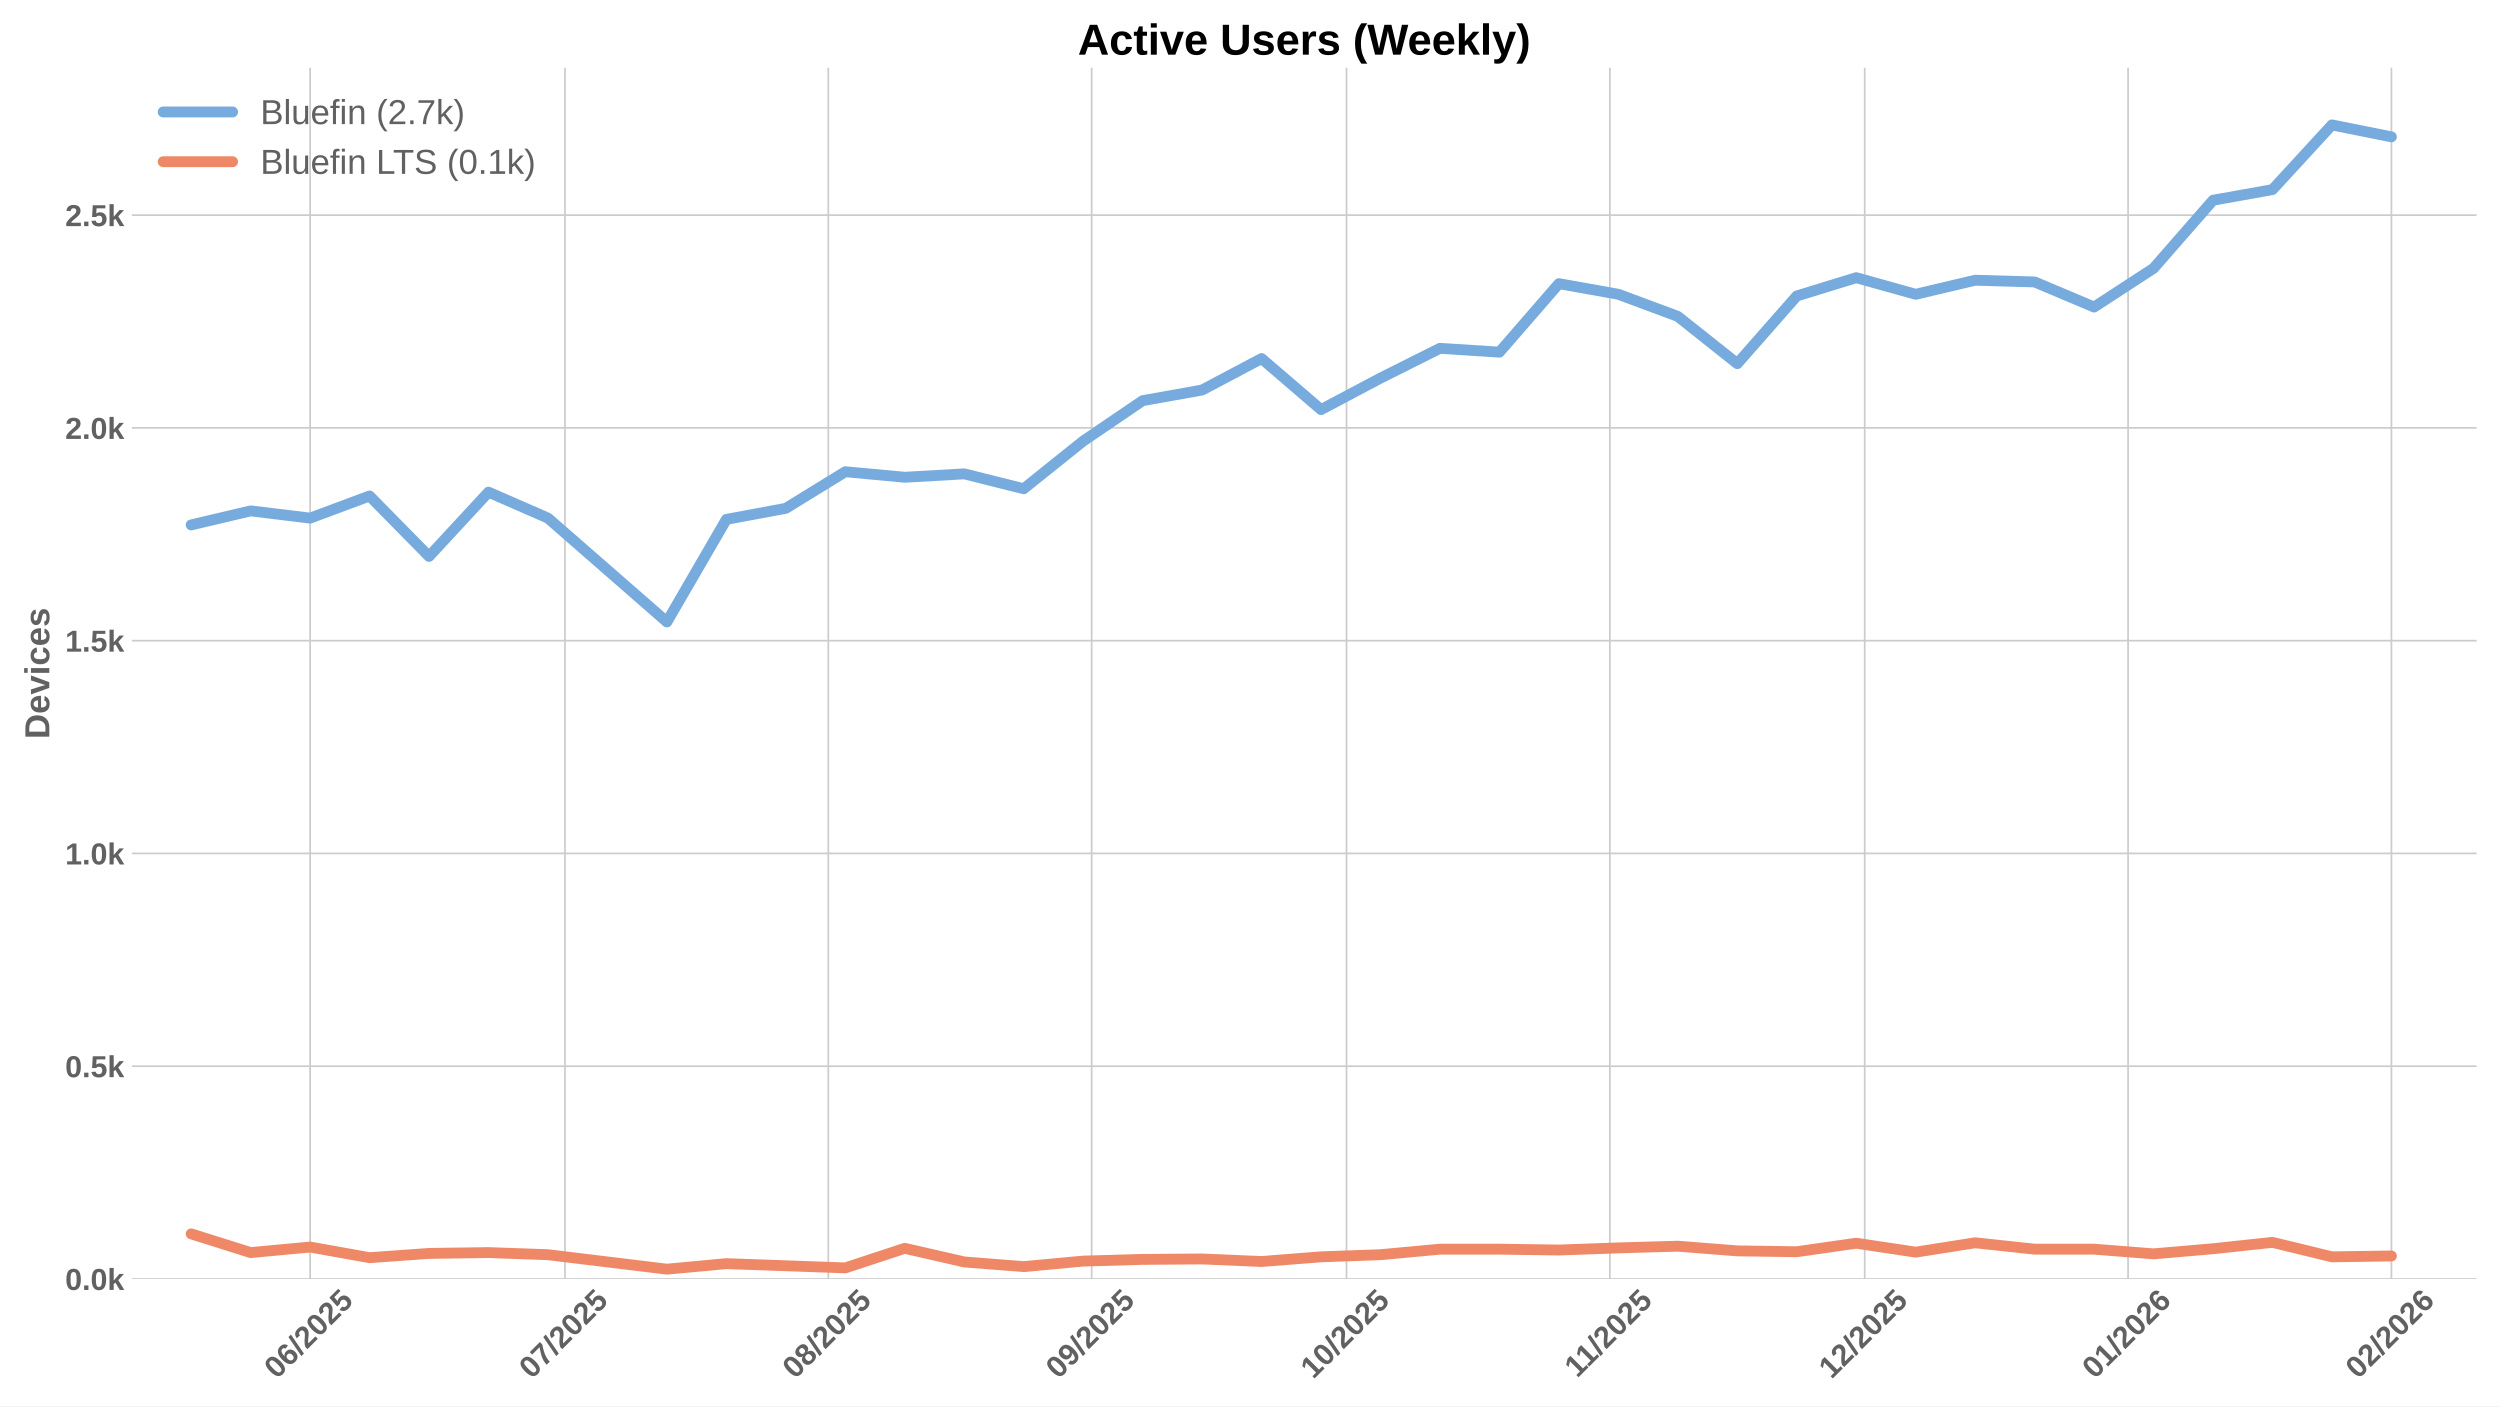
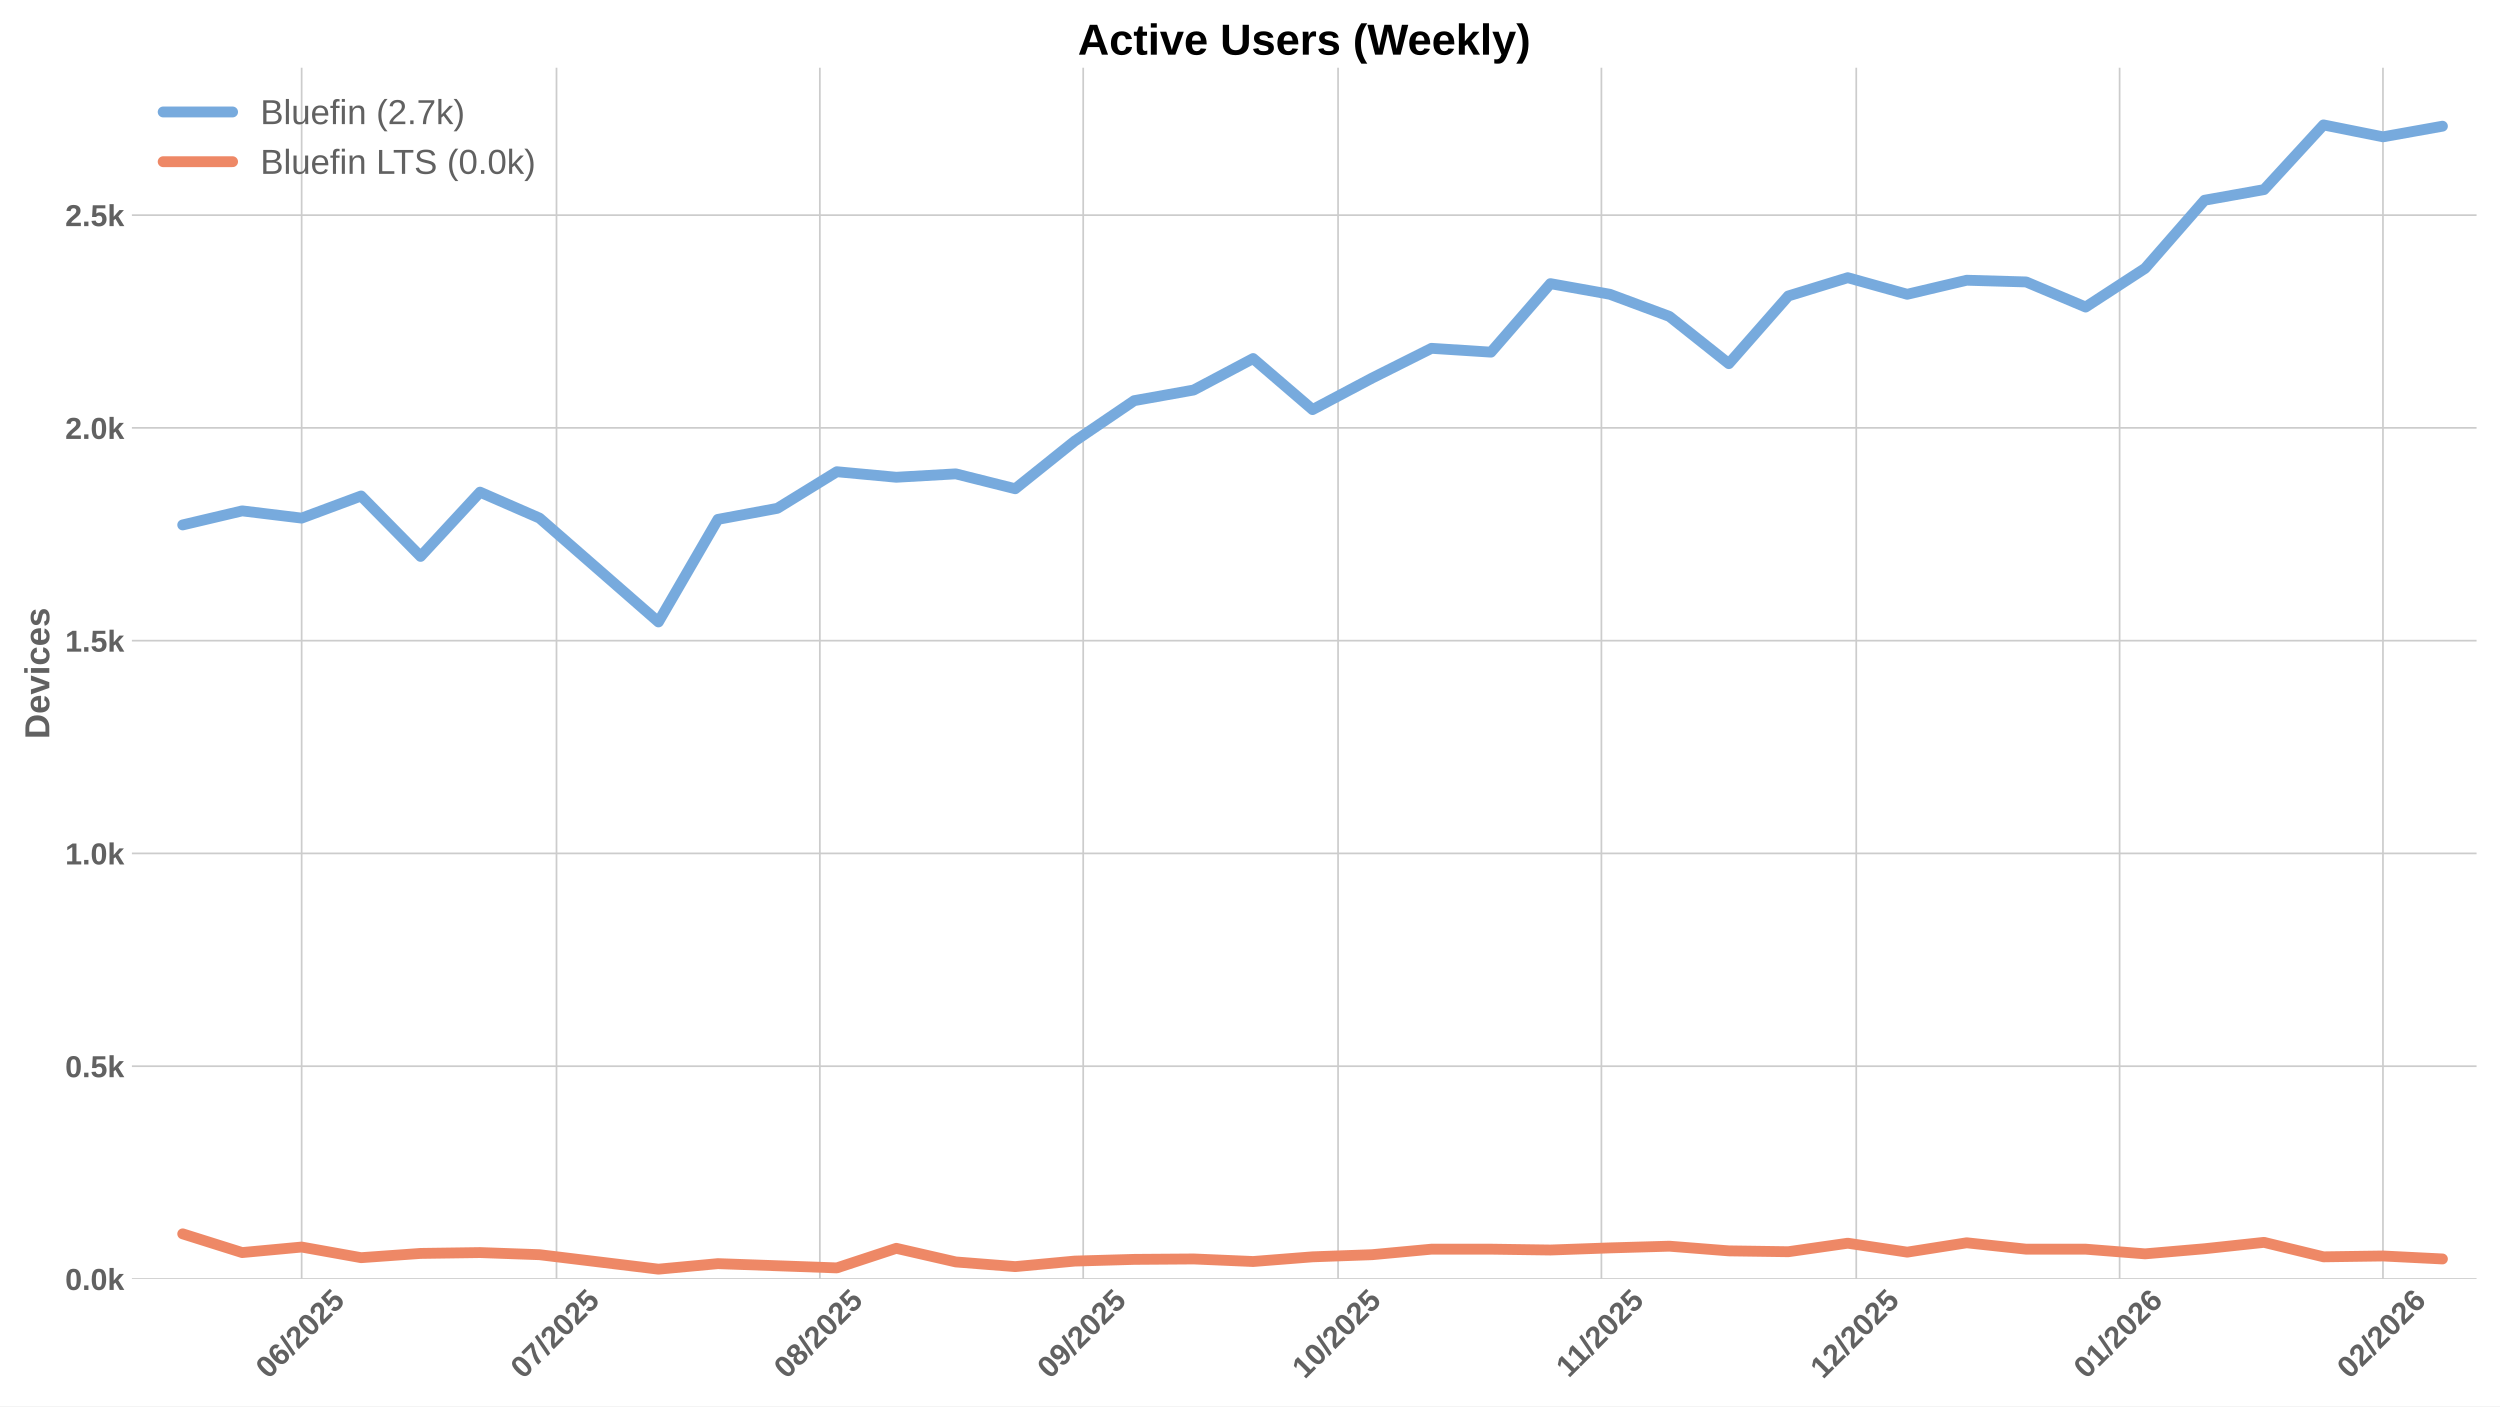
<svg xmlns="http://www.w3.org/2000/svg" xmlns:xlink="http://www.w3.org/1999/xlink" width="1152pt" height="648pt" viewBox="0 0 1152 648" version="1.1">
  <defs>
    <style type="text/css">*{stroke-linejoin: round; stroke-linecap: butt}</style>
  </defs>
  <g id="figure_1">
    <g id="patch_1">
      <path d="M 0 648  L 1152 648  L 1152 0  L 0 0  z " style="fill: #ffffff" />
    </g>
    <g id="axes_1">
      <g id="patch_2">
        <path d="M 60.78 589.343  L 1141.2 589.343  L 1141.2 31.2  L 60.78 31.2  z " style="fill: #ffffff" />
      </g>
      <g id="matplotlib.axis_1">
        <g id="xtick_1">
          <g id="line2d_1">
-             <path d="M 142.897 589.343  L 142.897 31.2  " clip-path="url(#p2c5f3b76d3)" style="fill: none; stroke: #cccccc; stroke-width: 0.8; stroke-linecap: round" />
+             <path d="M 138.998 589.343  L 138.998 31.2  " clip-path="url(#p4f44c294e5)" style="fill: none; stroke: #cccccc; stroke-width: 0.8; stroke-linecap: round" />
          </g>
          <g id="line2d_2" />
          <g id="text_1">
-             <g style="fill: #616161" transform="translate(127.5672 635.7977) rotate(-45) scale(0.14 -0.14)">
+             <g style="fill: #616161" transform="translate(123.6679 635.7977) rotate(-45) scale(0.14 -0.14)">
              <defs>
                <path id="LiberationSans-Bold-30" d="M 3297 2203  Q 3297 1088 2914 512  Q 2531 -63 1766 -63  Q 253 -63 253 2203  Q 253 2994 418 3494  Q 584 3994 915 4231  Q 1247 4469 1791 4469  Q 2572 4469 2934 3903  Q 3297 3338 3297 2203  z M 2416 2203  Q 2416 2813 2356 3150  Q 2297 3488 2165 3634  Q 2034 3781 1784 3781  Q 1519 3781 1383 3632  Q 1247 3484 1189 3148  Q 1131 2813 1131 2203  Q 1131 1600 1192 1261  Q 1253 922 1386 775  Q 1519 628 1772 628  Q 2022 628 2158 783  Q 2294 938 2355 1278  Q 2416 1619 2416 2203  z " transform="scale(0.015625)" />
                <path id="LiberationSans-Bold-36" d="M 3328 1441  Q 3328 738 2934 337  Q 2541 -63 1847 -63  Q 1069 -63 651 482  Q 234 1028 234 2100  Q 234 3278 657 3873  Q 1081 4469 1869 4469  Q 2428 4469 2751 4222  Q 3075 3975 3209 3456  L 2381 3341  Q 2263 3775 1850 3775  Q 1497 3775 1295 3422  Q 1094 3069 1094 2350  Q 1234 2584 1484 2709  Q 1734 2834 2050 2834  Q 2641 2834 2984 2459  Q 3328 2084 3328 1441  z M 2447 1416  Q 2447 1791 2273 1989  Q 2100 2188 1797 2188  Q 1506 2188 1331 2002  Q 1156 1816 1156 1509  Q 1156 1125 1339 873  Q 1522 622 1819 622  Q 2116 622 2281 833  Q 2447 1044 2447 1416  z " transform="scale(0.015625)" />
                <path id="LiberationSans-Bold-2f" d="M 63 -128  L 972 4638  L 1716 4638  L 822 -128  L 63 -128  z " transform="scale(0.015625)" />
                <path id="LiberationSans-Bold-32" d="M 222 0  L 222 609  Q 394 988 711 1347  Q 1028 1706 1509 2097  Q 1972 2472 2158 2715  Q 2344 2959 2344 3194  Q 2344 3769 1766 3769  Q 1484 3769 1336 3617  Q 1188 3466 1144 3163  L 259 3213  Q 334 3825 717 4147  Q 1100 4469 1759 4469  Q 2472 4469 2853 4144  Q 3234 3819 3234 3231  Q 3234 2922 3112 2672  Q 2991 2422 2800 2211  Q 2609 2000 2376 1815  Q 2144 1631 1925 1456  Q 1706 1281 1526 1103  Q 1347 925 1259 722  L 3303 722  L 3303 0  L 222 0  z " transform="scale(0.015625)" />
                <path id="LiberationSans-Bold-35" d="M 3381 1466  Q 3381 766 2945 351  Q 2509 -63 1750 -63  Q 1088 -63 689 235  Q 291 534 197 1100  L 1075 1172  Q 1144 891 1319 762  Q 1494 634 1759 634  Q 2088 634 2283 843  Q 2478 1053 2478 1447  Q 2478 1794 2293 2001  Q 2109 2209 1778 2209  Q 1413 2209 1181 1925  L 325 1925  L 478 4403  L 3125 4403  L 3125 3750  L 1275 3750  L 1203 2638  Q 1522 2919 2000 2919  Q 2628 2919 3004 2528  Q 3381 2138 3381 1466  z " transform="scale(0.015625)" />
              </defs>
              <use xlink:href="#LiberationSans-Bold-30" />
              <use xlink:href="#LiberationSans-Bold-36" transform="translate(55.61523 0)" />
              <use xlink:href="#LiberationSans-Bold-2f" transform="translate(111.2305 0)" />
              <use xlink:href="#LiberationSans-Bold-32" transform="translate(139.0137 0)" />
              <use xlink:href="#LiberationSans-Bold-30" transform="translate(194.6289 0)" />
              <use xlink:href="#LiberationSans-Bold-32" transform="translate(250.2441 0)" />
              <use xlink:href="#LiberationSans-Bold-35" transform="translate(305.8594 0)" />
            </g>
          </g>
        </g>
        <g id="xtick_2">
          <g id="line2d_3">
-             <path d="M 260.334 589.343  L 260.334 31.2  " clip-path="url(#p2c5f3b76d3)" style="fill: none; stroke: #cccccc; stroke-width: 0.8; stroke-linecap: round" />
+             <path d="M 256.435 589.343  L 256.435 31.2  " clip-path="url(#p4f44c294e5)" style="fill: none; stroke: #cccccc; stroke-width: 0.8; stroke-linecap: round" />
          </g>
          <g id="line2d_4" />
          <g id="text_2">
-             <g style="fill: #616161" transform="translate(245.0041 635.7977) rotate(-45) scale(0.14 -0.14)">
+             <g style="fill: #616161" transform="translate(241.1048 635.7977) rotate(-45) scale(0.14 -0.14)">
              <defs>
                <path id="LiberationSans-Bold-37" d="M 3278 3706  Q 2981 3238 2717 2797  Q 2453 2356 2256 1911  Q 2059 1466 1945 995  Q 1831 525 1831 0  L 916 0  Q 916 550 1059 1064  Q 1203 1578 1475 2111  Q 1747 2644 2463 3681  L 275 3681  L 275 4403  L 3278 4403  L 3278 3706  z " transform="scale(0.015625)" />
              </defs>
              <use xlink:href="#LiberationSans-Bold-30" />
              <use xlink:href="#LiberationSans-Bold-37" transform="translate(55.61523 0)" />
              <use xlink:href="#LiberationSans-Bold-2f" transform="translate(111.2305 0)" />
              <use xlink:href="#LiberationSans-Bold-32" transform="translate(139.0137 0)" />
              <use xlink:href="#LiberationSans-Bold-30" transform="translate(194.6289 0)" />
              <use xlink:href="#LiberationSans-Bold-32" transform="translate(250.2441 0)" />
              <use xlink:href="#LiberationSans-Bold-35" transform="translate(305.8594 0)" />
            </g>
          </g>
        </g>
        <g id="xtick_3">
          <g id="line2d_5">
-             <path d="M 381.686 589.343  L 381.686 31.2  " clip-path="url(#p2c5f3b76d3)" style="fill: none; stroke: #cccccc; stroke-width: 0.8; stroke-linecap: round" />
+             <path d="M 377.787 589.343  L 377.787 31.2  " clip-path="url(#p4f44c294e5)" style="fill: none; stroke: #cccccc; stroke-width: 0.8; stroke-linecap: round" />
          </g>
          <g id="line2d_6" />
          <g id="text_3">
-             <g style="fill: #616161" transform="translate(366.3556 635.7977) rotate(-45) scale(0.14 -0.14)">
+             <g style="fill: #616161" transform="translate(362.4564 635.7977) rotate(-45) scale(0.14 -0.14)">
              <defs>
                <path id="LiberationSans-Bold-38" d="M 3363 1241  Q 3363 622 2953 279  Q 2544 -63 1784 -63  Q 1031 -63 617 278  Q 203 619 203 1234  Q 203 1656 447 1945  Q 691 2234 1100 2303  L 1100 2316  Q 744 2394 525 2669  Q 306 2944 306 3303  Q 306 3844 689 4156  Q 1072 4469 1772 4469  Q 2488 4469 2870 4164  Q 3253 3859 3253 3297  Q 3253 2938 3036 2666  Q 2819 2394 2453 2322  L 2453 2309  Q 2878 2241 3120 1961  Q 3363 1681 3363 1241  z M 2350 3250  Q 2350 3563 2206 3708  Q 2063 3853 1772 3853  Q 1203 3853 1203 3250  Q 1203 2619 1778 2619  Q 2066 2619 2208 2766  Q 2350 2913 2350 3250  z M 2453 1313  Q 2453 2003 1766 2003  Q 1447 2003 1276 1822  Q 1106 1641 1106 1300  Q 1106 913 1275 734  Q 1444 556 1791 556  Q 2131 556 2292 734  Q 2453 913 2453 1313  z " transform="scale(0.015625)" />
              </defs>
              <use xlink:href="#LiberationSans-Bold-30" />
              <use xlink:href="#LiberationSans-Bold-38" transform="translate(55.61523 0)" />
              <use xlink:href="#LiberationSans-Bold-2f" transform="translate(111.2305 0)" />
              <use xlink:href="#LiberationSans-Bold-32" transform="translate(139.0137 0)" />
              <use xlink:href="#LiberationSans-Bold-30" transform="translate(194.6289 0)" />
              <use xlink:href="#LiberationSans-Bold-32" transform="translate(250.2441 0)" />
              <use xlink:href="#LiberationSans-Bold-35" transform="translate(305.8594 0)" />
            </g>
          </g>
        </g>
        <g id="xtick_4">
          <g id="line2d_7">
-             <path d="M 503.037 589.343  L 503.037 31.2  " clip-path="url(#p2c5f3b76d3)" style="fill: none; stroke: #cccccc; stroke-width: 0.8; stroke-linecap: round" />
+             <path d="M 499.138 589.343  L 499.138 31.2  " clip-path="url(#p4f44c294e5)" style="fill: none; stroke: #cccccc; stroke-width: 0.8; stroke-linecap: round" />
          </g>
          <g id="line2d_8" />
          <g id="text_4">
-             <g style="fill: #616161" transform="translate(487.7072 635.7977) rotate(-45) scale(0.14 -0.14)">
+             <g style="fill: #616161" transform="translate(483.8079 635.7977) rotate(-45) scale(0.14 -0.14)">
              <defs>
                <path id="LiberationSans-Bold-39" d="M 3322 2272  Q 3322 1100 2894 518  Q 2466 -63 1678 -63  Q 1097 -63 767 185  Q 438 434 300 972  L 1125 1088  Q 1247 628 1688 628  Q 2056 628 2254 981  Q 2453 1334 2459 2028  Q 2341 1794 2070 1661  Q 1800 1528 1488 1528  Q 906 1528 564 1923  Q 222 2319 222 2994  Q 222 3688 623 4078  Q 1025 4469 1759 4469  Q 2550 4469 2936 3920  Q 3322 3372 3322 2272  z M 2394 2888  Q 2394 3297 2214 3539  Q 2034 3781 1738 3781  Q 1447 3781 1280 3570  Q 1113 3359 1113 2988  Q 1113 2622 1278 2401  Q 1444 2181 1741 2181  Q 2022 2181 2208 2373  Q 2394 2566 2394 2888  z " transform="scale(0.015625)" />
              </defs>
              <use xlink:href="#LiberationSans-Bold-30" />
              <use xlink:href="#LiberationSans-Bold-39" transform="translate(55.61523 0)" />
              <use xlink:href="#LiberationSans-Bold-2f" transform="translate(111.2305 0)" />
              <use xlink:href="#LiberationSans-Bold-32" transform="translate(139.0137 0)" />
              <use xlink:href="#LiberationSans-Bold-30" transform="translate(194.6289 0)" />
              <use xlink:href="#LiberationSans-Bold-32" transform="translate(250.2441 0)" />
              <use xlink:href="#LiberationSans-Bold-35" transform="translate(305.8594 0)" />
            </g>
          </g>
        </g>
        <g id="xtick_5">
          <g id="line2d_9">
-             <path d="M 620.474 589.343  L 620.474 31.2  " clip-path="url(#p2c5f3b76d3)" style="fill: none; stroke: #cccccc; stroke-width: 0.8; stroke-linecap: round" />
+             <path d="M 616.575 589.343  L 616.575 31.2  " clip-path="url(#p4f44c294e5)" style="fill: none; stroke: #cccccc; stroke-width: 0.8; stroke-linecap: round" />
          </g>
          <g id="line2d_10" />
          <g id="text_5">
-             <g style="fill: #616161" transform="translate(605.1441 635.7977) rotate(-45) scale(0.14 -0.14)">
+             <g style="fill: #616161" transform="translate(601.2448 635.7977) rotate(-45) scale(0.14 -0.14)">
              <defs>
                <path id="LiberationSans-Bold-31" d="M 403 0  L 403 653  L 1494 653  L 1494 3656  L 438 2997  L 438 3688  L 1541 4403  L 2372 4403  L 2372 653  L 3381 653  L 3381 0  L 403 0  z " transform="scale(0.015625)" />
              </defs>
              <use xlink:href="#LiberationSans-Bold-31" />
              <use xlink:href="#LiberationSans-Bold-30" transform="translate(55.61523 0)" />
              <use xlink:href="#LiberationSans-Bold-2f" transform="translate(111.2305 0)" />
              <use xlink:href="#LiberationSans-Bold-32" transform="translate(139.0137 0)" />
              <use xlink:href="#LiberationSans-Bold-30" transform="translate(194.6289 0)" />
              <use xlink:href="#LiberationSans-Bold-32" transform="translate(250.2441 0)" />
              <use xlink:href="#LiberationSans-Bold-35" transform="translate(305.8594 0)" />
            </g>
          </g>
        </g>
        <g id="xtick_6">
          <g id="line2d_11">
-             <path d="M 741.826 589.343  L 741.826 31.2  " clip-path="url(#p2c5f3b76d3)" style="fill: none; stroke: #cccccc; stroke-width: 0.8; stroke-linecap: round" />
+             <path d="M 737.927 589.343  L 737.927 31.2  " clip-path="url(#p4f44c294e5)" style="fill: none; stroke: #cccccc; stroke-width: 0.8; stroke-linecap: round" />
          </g>
          <g id="line2d_12" />
          <g id="text_6">
-             <g style="fill: #616161" transform="translate(726.7679 635.2532) rotate(-45) scale(0.14 -0.14)">
+             <g style="fill: #616161" transform="translate(722.8686 635.2532) rotate(-45) scale(0.14 -0.14)">
              <use xlink:href="#LiberationSans-Bold-31" />
              <use xlink:href="#LiberationSans-Bold-31" transform="translate(50.11523 0)" />
              <use xlink:href="#LiberationSans-Bold-2f" transform="translate(105.7305 0)" />
              <use xlink:href="#LiberationSans-Bold-32" transform="translate(133.5137 0)" />
              <use xlink:href="#LiberationSans-Bold-30" transform="translate(189.1289 0)" />
              <use xlink:href="#LiberationSans-Bold-32" transform="translate(244.7441 0)" />
              <use xlink:href="#LiberationSans-Bold-35" transform="translate(300.3594 0)" />
            </g>
          </g>
        </g>
        <g id="xtick_7">
          <g id="line2d_13">
-             <path d="M 859.263 589.343  L 859.263 31.2  " clip-path="url(#p2c5f3b76d3)" style="fill: none; stroke: #cccccc; stroke-width: 0.8; stroke-linecap: round" />
+             <path d="M 855.364 589.343  L 855.364 31.2  " clip-path="url(#p4f44c294e5)" style="fill: none; stroke: #cccccc; stroke-width: 0.8; stroke-linecap: round" />
          </g>
          <g id="line2d_14" />
          <g id="text_7">
-             <g style="fill: #616161" transform="translate(843.9326 635.7977) rotate(-45) scale(0.14 -0.14)">
+             <g style="fill: #616161" transform="translate(840.0333 635.7977) rotate(-45) scale(0.14 -0.14)">
              <use xlink:href="#LiberationSans-Bold-31" />
              <use xlink:href="#LiberationSans-Bold-32" transform="translate(55.61523 0)" />
              <use xlink:href="#LiberationSans-Bold-2f" transform="translate(111.2305 0)" />
              <use xlink:href="#LiberationSans-Bold-32" transform="translate(139.0137 0)" />
              <use xlink:href="#LiberationSans-Bold-30" transform="translate(194.6289 0)" />
              <use xlink:href="#LiberationSans-Bold-32" transform="translate(250.2441 0)" />
              <use xlink:href="#LiberationSans-Bold-35" transform="translate(305.8594 0)" />
            </g>
          </g>
        </g>
        <g id="xtick_8">
          <g id="line2d_15">
-             <path d="M 980.614 589.343  L 980.614 31.2  " clip-path="url(#p2c5f3b76d3)" style="fill: none; stroke: #cccccc; stroke-width: 0.8; stroke-linecap: round" />
+             <path d="M 976.715 589.343  L 976.715 31.2  " clip-path="url(#p4f44c294e5)" style="fill: none; stroke: #cccccc; stroke-width: 0.8; stroke-linecap: round" />
          </g>
          <g id="line2d_16" />
          <g id="text_8">
-             <g style="fill: #616161" transform="translate(965.2841 635.7977) rotate(-45) scale(0.14 -0.14)">
+             <g style="fill: #616161" transform="translate(961.3848 635.7977) rotate(-45) scale(0.14 -0.14)">
              <use xlink:href="#LiberationSans-Bold-30" />
              <use xlink:href="#LiberationSans-Bold-31" transform="translate(55.61523 0)" />
              <use xlink:href="#LiberationSans-Bold-2f" transform="translate(111.2305 0)" />
              <use xlink:href="#LiberationSans-Bold-32" transform="translate(139.0137 0)" />
              <use xlink:href="#LiberationSans-Bold-30" transform="translate(194.6289 0)" />
              <use xlink:href="#LiberationSans-Bold-32" transform="translate(250.2441 0)" />
              <use xlink:href="#LiberationSans-Bold-36" transform="translate(305.8594 0)" />
            </g>
          </g>
        </g>
        <g id="xtick_9">
          <g id="line2d_17">
-             <path d="M 1101.966 589.343  L 1101.966 31.2  " clip-path="url(#p2c5f3b76d3)" style="fill: none; stroke: #cccccc; stroke-width: 0.8; stroke-linecap: round" />
+             <path d="M 1098.067 589.343  L 1098.067 31.2  " clip-path="url(#p4f44c294e5)" style="fill: none; stroke: #cccccc; stroke-width: 0.8; stroke-linecap: round" />
          </g>
          <g id="line2d_18" />
          <g id="text_9">
-             <g style="fill: #616161" transform="translate(1086.636 635.7977) rotate(-45) scale(0.14 -0.14)">
+             <g style="fill: #616161" transform="translate(1082.736 635.7977) rotate(-45) scale(0.14 -0.14)">
              <use xlink:href="#LiberationSans-Bold-30" />
              <use xlink:href="#LiberationSans-Bold-32" transform="translate(55.61523 0)" />
              <use xlink:href="#LiberationSans-Bold-2f" transform="translate(111.2305 0)" />
              <use xlink:href="#LiberationSans-Bold-32" transform="translate(139.0137 0)" />
              <use xlink:href="#LiberationSans-Bold-30" transform="translate(194.6289 0)" />
              <use xlink:href="#LiberationSans-Bold-32" transform="translate(250.2441 0)" />
              <use xlink:href="#LiberationSans-Bold-36" transform="translate(305.8594 0)" />
            </g>
          </g>
        </g>
      </g>
      <g id="matplotlib.axis_2">
        <g id="ytick_1">
          <g id="line2d_19">
-             <path d="M 60.78 589.343  L 1141.2 589.343  " clip-path="url(#p2c5f3b76d3)" style="fill: none; stroke: #cccccc; stroke-width: 0.8; stroke-linecap: round" />
+             <path d="M 60.78 589.343  L 1141.2 589.343  " clip-path="url(#p4f44c294e5)" style="fill: none; stroke: #cccccc; stroke-width: 0.8; stroke-linecap: round" />
          </g>
          <g id="line2d_20" />
          <g id="text_10">
            <g style="fill: #616161" transform="translate(30.03469 594.416) scale(0.14 -0.14)">
              <defs>
                <path id="LiberationSans-Bold-2e" d="M 434 0  L 434 953  L 1338 953  L 1338 0  L 434 0  z " transform="scale(0.015625)" />
                <path id="LiberationSans-Bold-6b" d="M 2606 0  L 1703 1531  L 1325 1269  L 1325 0  L 447 0  L 447 4638  L 1325 4638  L 1325 1981  L 2531 3381  L 3475 3381  L 2288 2063  L 3566 0  L 2606 0  z " transform="scale(0.015625)" />
              </defs>
              <use xlink:href="#LiberationSans-Bold-30" />
              <use xlink:href="#LiberationSans-Bold-2e" transform="translate(55.61523 0)" />
              <use xlink:href="#LiberationSans-Bold-30" transform="translate(83.39844 0)" />
              <use xlink:href="#LiberationSans-Bold-6b" transform="translate(139.0137 0)" />
            </g>
          </g>
        </g>
        <g id="ytick_2">
          <g id="line2d_21">
-             <path d="M 60.78 491.301  L 1141.2 491.301  " clip-path="url(#p2c5f3b76d3)" style="fill: none; stroke: #cccccc; stroke-width: 0.8; stroke-linecap: round" />
+             <path d="M 60.78 491.301  L 1141.2 491.301  " clip-path="url(#p4f44c294e5)" style="fill: none; stroke: #cccccc; stroke-width: 0.8; stroke-linecap: round" />
          </g>
          <g id="line2d_22" />
          <g id="text_11">
            <g style="fill: #616161" transform="translate(30.03469 496.374) scale(0.14 -0.14)">
              <use xlink:href="#LiberationSans-Bold-30" />
              <use xlink:href="#LiberationSans-Bold-2e" transform="translate(55.61523 0)" />
              <use xlink:href="#LiberationSans-Bold-35" transform="translate(83.39844 0)" />
              <use xlink:href="#LiberationSans-Bold-6b" transform="translate(139.0137 0)" />
            </g>
          </g>
        </g>
        <g id="ytick_3">
          <g id="line2d_23">
-             <path d="M 60.78 393.259  L 1141.2 393.259  " clip-path="url(#p2c5f3b76d3)" style="fill: none; stroke: #cccccc; stroke-width: 0.8; stroke-linecap: round" />
+             <path d="M 60.78 393.259  L 1141.2 393.259  " clip-path="url(#p4f44c294e5)" style="fill: none; stroke: #cccccc; stroke-width: 0.8; stroke-linecap: round" />
          </g>
          <g id="line2d_24" />
          <g id="text_12">
            <g style="fill: #616161" transform="translate(30.03469 398.332) scale(0.14 -0.14)">
              <use xlink:href="#LiberationSans-Bold-31" />
              <use xlink:href="#LiberationSans-Bold-2e" transform="translate(55.61523 0)" />
              <use xlink:href="#LiberationSans-Bold-30" transform="translate(83.39844 0)" />
              <use xlink:href="#LiberationSans-Bold-6b" transform="translate(139.0137 0)" />
            </g>
          </g>
        </g>
        <g id="ytick_4">
          <g id="line2d_25">
-             <path d="M 60.78 295.217  L 1141.2 295.217  " clip-path="url(#p2c5f3b76d3)" style="fill: none; stroke: #cccccc; stroke-width: 0.8; stroke-linecap: round" />
+             <path d="M 60.78 295.217  L 1141.2 295.217  " clip-path="url(#p4f44c294e5)" style="fill: none; stroke: #cccccc; stroke-width: 0.8; stroke-linecap: round" />
          </g>
          <g id="line2d_26" />
          <g id="text_13">
            <g style="fill: #616161" transform="translate(30.03469 300.2901) scale(0.14 -0.14)">
              <use xlink:href="#LiberationSans-Bold-31" />
              <use xlink:href="#LiberationSans-Bold-2e" transform="translate(55.61523 0)" />
              <use xlink:href="#LiberationSans-Bold-35" transform="translate(83.39844 0)" />
              <use xlink:href="#LiberationSans-Bold-6b" transform="translate(139.0137 0)" />
            </g>
          </g>
        </g>
        <g id="ytick_5">
          <g id="line2d_27">
-             <path d="M 60.78 197.175  L 1141.2 197.175  " clip-path="url(#p2c5f3b76d3)" style="fill: none; stroke: #cccccc; stroke-width: 0.8; stroke-linecap: round" />
+             <path d="M 60.78 197.175  L 1141.2 197.175  " clip-path="url(#p4f44c294e5)" style="fill: none; stroke: #cccccc; stroke-width: 0.8; stroke-linecap: round" />
          </g>
          <g id="line2d_28" />
          <g id="text_14">
            <g style="fill: #616161" transform="translate(30.03469 202.2481) scale(0.14 -0.14)">
              <use xlink:href="#LiberationSans-Bold-32" />
              <use xlink:href="#LiberationSans-Bold-2e" transform="translate(55.61523 0)" />
              <use xlink:href="#LiberationSans-Bold-30" transform="translate(83.39844 0)" />
              <use xlink:href="#LiberationSans-Bold-6b" transform="translate(139.0137 0)" />
            </g>
          </g>
        </g>
        <g id="ytick_6">
          <g id="line2d_29">
-             <path d="M 60.78 99.133  L 1141.2 99.133  " clip-path="url(#p2c5f3b76d3)" style="fill: none; stroke: #cccccc; stroke-width: 0.8; stroke-linecap: round" />
+             <path d="M 60.78 99.133  L 1141.2 99.133  " clip-path="url(#p4f44c294e5)" style="fill: none; stroke: #cccccc; stroke-width: 0.8; stroke-linecap: round" />
          </g>
          <g id="line2d_30" />
          <g id="text_15">
            <g style="fill: #616161" transform="translate(30.03469 104.2061) scale(0.14 -0.14)">
              <use xlink:href="#LiberationSans-Bold-32" />
              <use xlink:href="#LiberationSans-Bold-2e" transform="translate(55.61523 0)" />
              <use xlink:href="#LiberationSans-Bold-35" transform="translate(83.39844 0)" />
              <use xlink:href="#LiberationSans-Bold-6b" transform="translate(139.0137 0)" />
            </g>
          </g>
        </g>
        <g id="text_16">
          <g style="fill: #616161" transform="translate(22.71469 340.5153) rotate(-90) scale(0.16 -0.16)">
            <defs>
              <path id="LiberationSans-Bold-44" d="M 4353 2234  Q 4353 1553 4086 1045  Q 3819 538 3330 269  Q 2841 0 2209 0  L 428 0  L 428 4403  L 2022 4403  Q 3134 4403 3743 3842  Q 4353 3281 4353 2234  z M 3425 2234  Q 3425 2944 3056 3317  Q 2688 3691 2003 3691  L 1350 3691  L 1350 713  L 2131 713  Q 2725 713 3075 1122  Q 3425 1531 3425 2234  z " transform="scale(0.015625)" />
              <path id="LiberationSans-Bold-65" d="M 1831 -63  Q 1069 -63 659 389  Q 250 841 250 1706  Q 250 2544 665 2994  Q 1081 3444 1844 3444  Q 2572 3444 2956 2961  Q 3341 2478 3341 1547  L 3341 1522  L 1172 1522  Q 1172 1028 1355 776  Q 1538 525 1875 525  Q 2341 525 2463 928  L 3291 856  Q 2931 -63 1831 -63  z M 1831 2891  Q 1522 2891 1355 2675  Q 1188 2459 1178 2072  L 2491 2072  Q 2466 2481 2294 2686  Q 2122 2891 1831 2891  z " transform="scale(0.015625)" />
              <path id="LiberationSans-Bold-76" d="M 2284 0  L 1234 0  L 25 3381  L 953 3381  L 1544 1491  Q 1591 1334 1766 709  Q 1797 838 1894 1159  Q 1991 1481 2613 3381  L 3531 3381  L 2284 0  z " transform="scale(0.015625)" />
              <path id="LiberationSans-Bold-69" d="M 447 3991  L 447 4638  L 1325 4638  L 1325 3991  L 447 3991  z M 447 0  L 447 3381  L 1325 3381  L 1325 0  L 447 0  z " transform="scale(0.015625)" />
              <path id="LiberationSans-Bold-63" d="M 1856 -63  Q 1088 -63 669 395  Q 250 853 250 1672  Q 250 2509 672 2976  Q 1094 3444 1869 3444  Q 2466 3444 2856 3144  Q 3247 2844 3347 2316  L 2463 2272  Q 2425 2531 2275 2686  Q 2125 2841 1850 2841  Q 1172 2841 1172 1706  Q 1172 538 1863 538  Q 2113 538 2281 695  Q 2450 853 2491 1166  L 3372 1125  Q 3325 778 3123 506  Q 2922 234 2594 85  Q 2266 -63 1856 -63  z " transform="scale(0.015625)" />
              <path id="LiberationSans-Bold-73" d="M 3297 988  Q 3297 497 2895 217  Q 2494 -63 1784 -63  Q 1088 -63 717 157  Q 347 378 225 844  L 997 959  Q 1063 719 1223 619  Q 1384 519 1784 519  Q 2153 519 2322 612  Q 2491 706 2491 906  Q 2491 1069 2355 1164  Q 2219 1259 1894 1325  Q 1150 1472 890 1598  Q 631 1725 495 1926  Q 359 2128 359 2422  Q 359 2906 732 3176  Q 1106 3447 1791 3447  Q 2394 3447 2761 3212  Q 3128 2978 3219 2534  L 2441 2453  Q 2403 2659 2256 2761  Q 2109 2863 1791 2863  Q 1478 2863 1322 2783  Q 1166 2703 1166 2516  Q 1166 2369 1286 2283  Q 1406 2197 1691 2141  Q 2088 2059 2395 1973  Q 2703 1888 2889 1769  Q 3075 1650 3186 1464  Q 3297 1278 3297 988  z " transform="scale(0.015625)" />
            </defs>
            <use xlink:href="#LiberationSans-Bold-44" />
            <use xlink:href="#LiberationSans-Bold-65" transform="translate(72.2168 0)" />
            <use xlink:href="#LiberationSans-Bold-76" transform="translate(127.832 0)" />
            <use xlink:href="#LiberationSans-Bold-69" transform="translate(183.4473 0)" />
            <use xlink:href="#LiberationSans-Bold-63" transform="translate(211.2305 0)" />
            <use xlink:href="#LiberationSans-Bold-65" transform="translate(266.8457 0)" />
            <use xlink:href="#LiberationSans-Bold-73" transform="translate(322.4609 0)" />
          </g>
        </g>
      </g>
      <g id="line2d_31">
-         <path d="M 88.094 241.882  L 115.495 235.412  L 142.897 238.745  L 170.299 228.549  L 197.701 256.393  L 225.103 226.784  L 252.505 238.745  L 307.309 286.59  L 334.711 239.333  L 362.113 234.235  L 389.515 217.372  L 416.917 219.921  L 444.319 218.352  L 471.721 225.215  L 499.123 203.254  L 526.525 184.626  L 553.927 179.724  L 581.329 165.214  L 608.731 188.744  L 636.133 174.233  L 663.535 160.508  L 690.937 162.272  L 718.339 130.703  L 745.74 135.605  L 773.142 145.801  L 800.544 167.567  L 827.946 136.389  L 855.348 127.958  L 882.75 135.605  L 910.152 129.134  L 937.554 129.918  L 964.956 141.487  L 992.358 123.644  L 1019.76 92.27  L 1047.162 87.368  L 1074.564 57.563  L 1101.966 63.054  " clip-path="url(#p2c5f3b76d3)" style="fill: none; stroke: #77aadd; stroke-width: 5; stroke-linecap: round" />
+         <path d="M 84.194 241.882  L 111.596 235.412  L 138.998 238.745  L 166.4 228.549  L 193.802 256.393  L 221.204 226.784  L 248.606 238.745  L 303.41 286.59  L 330.812 239.333  L 358.214 234.235  L 385.616 217.372  L 413.018 219.921  L 440.42 218.352  L 467.822 225.215  L 495.224 203.254  L 522.626 184.626  L 550.028 179.724  L 577.429 165.214  L 604.831 188.744  L 632.233 174.233  L 659.635 160.508  L 687.037 162.272  L 714.439 130.703  L 741.841 135.605  L 769.243 145.801  L 796.645 167.567  L 824.047 136.389  L 851.449 127.958  L 878.851 135.605  L 906.253 129.134  L 933.655 129.918  L 961.057 141.487  L 988.459 123.644  L 1015.861 92.27  L 1043.263 87.368  L 1070.665 57.563  L 1098.067 63.054  L 1125.469 58.152  " clip-path="url(#p4f44c294e5)" style="fill: none; stroke: #77aadd; stroke-width: 5; stroke-linecap: round" />
      </g>
      <g id="line2d_32">
-         <path d="M 88.094 568.558  L 115.495 577.186  L 142.897 574.637  L 170.299 579.539  L 197.701 577.578  L 225.103 577.186  L 252.505 578.166  L 307.309 584.833  L 334.711 582.284  L 362.113 583.265  L 389.515 584.245  L 416.917 575.225  L 444.319 581.5  L 471.721 583.657  L 499.123 581.108  L 526.525 580.323  L 553.927 580.127  L 581.329 581.304  L 608.731 579.147  L 636.133 578.166  L 663.535 575.617  L 690.937 575.617  L 718.339 576.009  L 745.74 575.029  L 773.142 574.245  L 800.544 576.402  L 827.946 576.794  L 855.348 572.872  L 882.75 576.99  L 910.152 572.676  L 937.554 575.617  L 964.956 575.617  L 992.358 577.774  L 1019.76 575.421  L 1047.162 572.48  L 1074.564 579.147  L 1101.966 578.755  " clip-path="url(#p2c5f3b76d3)" style="fill: none; stroke: #ee8866; stroke-width: 5; stroke-linecap: round" />
+         <path d="M 84.194 568.558  L 111.596 577.186  L 138.998 574.637  L 166.4 579.539  L 193.802 577.578  L 221.204 577.186  L 248.606 578.166  L 303.41 584.833  L 330.812 582.284  L 358.214 583.265  L 385.616 584.245  L 413.018 575.225  L 440.42 581.5  L 467.822 583.657  L 495.224 581.108  L 522.626 580.323  L 550.028 580.127  L 577.429 581.304  L 604.831 579.147  L 632.233 578.166  L 659.635 575.617  L 687.037 575.617  L 714.439 576.009  L 741.841 575.029  L 769.243 574.245  L 796.645 576.402  L 824.047 576.794  L 851.449 572.872  L 878.851 576.99  L 906.253 572.676  L 933.655 575.617  L 961.057 575.617  L 988.459 577.774  L 1015.861 575.421  L 1043.263 572.48  L 1070.665 579.147  L 1098.067 578.755  L 1125.469 580.127  " clip-path="url(#p4f44c294e5)" style="fill: none; stroke: #ee8866; stroke-width: 5; stroke-linecap: round" />
      </g>
      <g id="patch_3">
        <path d="M 60.78 589.343  L 60.78 31.2  " style="fill: none" />
      </g>
      <g id="patch_4">
        <path d="M 1141.2 589.343  L 1141.2 31.2  " style="fill: none" />
      </g>
      <g id="patch_5">
        <path d="M 60.78 589.343  L 1141.2 589.343  " style="fill: none" />
      </g>
      <g id="patch_6">
        <path d="M 60.78 31.2  L 1141.2 31.2  " style="fill: none" />
      </g>
      <g id="text_17">
        <g transform="translate(496.6791 25.2) scale(0.2 -0.2)">
          <defs>
            <path id="LiberationSans-Bold-41" d="M 3541 0  L 3150 1125  L 1472 1125  L 1081 0  L 159 0  L 1766 4403  L 2853 4403  L 4453 0  L 3541 0  z M 2309 3725  L 2291 3656  Q 2259 3544 2215 3400  Q 2172 3256 1678 1819  L 2944 1819  L 2509 3084  L 2375 3509  L 2309 3725  z " transform="scale(0.015625)" />
            <path id="LiberationSans-Bold-74" d="M 1313 -56  Q 925 -56 715 155  Q 506 366 506 794  L 506 2788  L 78 2788  L 78 3381  L 550 3381  L 825 4175  L 1375 4175  L 1375 3381  L 2016 3381  L 2016 2788  L 1375 2788  L 1375 1031  Q 1375 784 1469 667  Q 1563 550 1759 550  Q 1863 550 2053 594  L 2053 50  Q 1728 -56 1313 -56  z " transform="scale(0.015625)" />
            <path id="LiberationSans-Bold-20" transform="scale(0.015625)" />
            <path id="LiberationSans-Bold-55" d="M 2259 -63  Q 1350 -63 867 381  Q 384 825 384 1650  L 384 4403  L 1306 4403  L 1306 1722  Q 1306 1200 1554 929  Q 1803 659 2284 659  Q 2778 659 3043 942  Q 3309 1225 3309 1753  L 3309 4403  L 4231 4403  L 4231 1697  Q 4231 859 3714 398  Q 3197 -63 2259 -63  z " transform="scale(0.015625)" />
            <path id="LiberationSans-Bold-72" d="M 447 0  L 447 2588  Q 447 2866 439 3052  Q 431 3238 422 3381  L 1259 3381  Q 1269 3325 1284 3039  Q 1300 2753 1300 2659  L 1313 2659  Q 1441 3016 1541 3161  Q 1641 3306 1778 3376  Q 1916 3447 2122 3447  Q 2291 3447 2394 3400  L 2394 2666  Q 2181 2713 2019 2713  Q 1691 2713 1508 2447  Q 1325 2181 1325 1659  L 1325 0  L 447 0  z " transform="scale(0.015625)" />
            <path id="LiberationSans-Bold-28" d="M 1247 -1328  Q 756 -622 537 81  Q 319 784 319 1659  Q 319 2531 537 3232  Q 756 3934 1247 4638  L 2125 4638  Q 1631 3925 1407 3219  Q 1184 2513 1184 1656  Q 1184 803 1406 101  Q 1628 -600 2125 -1328  L 1247 -1328  z " transform="scale(0.015625)" />
            <path id="LiberationSans-Bold-57" d="M 4897 0  L 3803 0  L 3206 2547  Q 3097 2997 3022 3488  Q 2947 3078 2900 2864  Q 2853 2650 2234 0  L 1141 0  L 6 4403  L 941 4403  L 1578 1559  L 1722 872  Q 1809 1306 1892 1701  Q 1975 2097 2516 4403  L 3547 4403  L 4103 2059  Q 4169 1797 4325 872  L 4403 1234  L 4569 1953  L 5100 4403  L 6034 4403  L 4897 0  z " transform="scale(0.015625)" />
            <path id="LiberationSans-Bold-6c" d="M 447 0  L 447 4638  L 1325 4638  L 1325 0  L 447 0  z " transform="scale(0.015625)" />
            <path id="LiberationSans-Bold-79" d="M 884 -1328  Q 569 -1328 331 -1288  L 331 -663  Q 497 -688 634 -688  Q 822 -688 945 -628  Q 1069 -569 1167 -431  Q 1266 -294 1388 34  L 50 3381  L 978 3381  L 1509 1797  Q 1634 1456 1825 753  L 1903 1050  L 2106 1784  L 2606 3381  L 3525 3381  L 2188 -178  Q 1919 -828 1630 -1078  Q 1341 -1328 884 -1328  z " transform="scale(0.015625)" />
            <path id="LiberationSans-Bold-29" d="M 6 -1328  Q 506 -597 726 101  Q 947 800 947 1656  Q 947 2516 722 3223  Q 497 3931 6 4638  L 884 4638  Q 1378 3928 1595 3225  Q 1813 2522 1813 1659  Q 1813 791 1595 87  Q 1378 -616 884 -1328  L 6 -1328  z " transform="scale(0.015625)" />
          </defs>
          <use xlink:href="#LiberationSans-Bold-41" />
          <use xlink:href="#LiberationSans-Bold-63" transform="translate(72.2168 0)" />
          <use xlink:href="#LiberationSans-Bold-74" transform="translate(127.832 0)" />
          <use xlink:href="#LiberationSans-Bold-69" transform="translate(161.1328 0)" />
          <use xlink:href="#LiberationSans-Bold-76" transform="translate(188.916 0)" />
          <use xlink:href="#LiberationSans-Bold-65" transform="translate(244.5312 0)" />
          <use xlink:href="#LiberationSans-Bold-20" transform="translate(300.1465 0)" />
          <use xlink:href="#LiberationSans-Bold-55" transform="translate(327.9297 0)" />
          <use xlink:href="#LiberationSans-Bold-73" transform="translate(400.1465 0)" />
          <use xlink:href="#LiberationSans-Bold-65" transform="translate(455.7617 0)" />
          <use xlink:href="#LiberationSans-Bold-72" transform="translate(511.377 0)" />
          <use xlink:href="#LiberationSans-Bold-73" transform="translate(550.293 0)" />
          <use xlink:href="#LiberationSans-Bold-20" transform="translate(605.9082 0)" />
          <use xlink:href="#LiberationSans-Bold-28" transform="translate(633.6914 0)" />
          <use xlink:href="#LiberationSans-Bold-57" transform="translate(666.9922 0)" />
          <use xlink:href="#LiberationSans-Bold-65" transform="translate(759.627 0)" />
          <use xlink:href="#LiberationSans-Bold-65" transform="translate(815.2422 0)" />
          <use xlink:href="#LiberationSans-Bold-6b" transform="translate(870.8574 0)" />
          <use xlink:href="#LiberationSans-Bold-6c" transform="translate(926.4727 0)" />
          <use xlink:href="#LiberationSans-Bold-79" transform="translate(954.2559 0)" />
          <use xlink:href="#LiberationSans-Bold-29" transform="translate(1009.871 0)" />
        </g>
      </g>
      <g id="legend_1">
        <g id="line2d_33">
          <path d="M 75.18 51.595  L 91.18 51.595  L 107.18 51.595  " style="fill: none; stroke: #77aadd; stroke-width: 5; stroke-linecap: round" />
        </g>
        <g id="text_18">
          <g style="fill: #616161" transform="translate(119.98 57.195) scale(0.16 -0.16)">
            <defs>
              <path id="LiberationSans-42" d="M 3931 1241  Q 3931 653 3503 326  Q 3075 0 2313 0  L 525 0  L 525 4403  L 2125 4403  Q 3675 4403 3675 3334  Q 3675 2944 3456 2678  Q 3238 2413 2838 2322  Q 3363 2259 3647 1970  Q 3931 1681 3931 1241  z M 3075 3263  Q 3075 3619 2831 3772  Q 2588 3925 2125 3925  L 1122 3925  L 1122 2531  L 2125 2531  Q 2603 2531 2839 2711  Q 3075 2891 3075 3263  z M 3328 1288  Q 3328 2066 2234 2066  L 1122 2066  L 1122 478  L 2281 478  Q 2828 478 3078 681  Q 3328 884 3328 1288  z " transform="scale(0.015625)" />
              <path id="LiberationSans-6c" d="M 431 0  L 431 4638  L 994 4638  L 994 0  L 431 0  z " transform="scale(0.015625)" />
              <path id="LiberationSans-75" d="M 981 3381  L 981 1238  Q 981 903 1047 718  Q 1113 534 1256 453  Q 1400 372 1678 372  Q 2084 372 2318 650  Q 2553 928 2553 1422  L 2553 3381  L 3116 3381  L 3116 722  Q 3116 131 3134 0  L 2603 0  Q 2600 16 2597 84  Q 2594 153 2589 242  Q 2584 331 2578 578  L 2569 578  Q 2375 228 2120 82  Q 1866 -63 1488 -63  Q 931 -63 673 214  Q 416 491 416 1128  L 416 3381  L 981 3381  z " transform="scale(0.015625)" />
              <path id="LiberationSans-65" d="M 863 1572  Q 863 991 1103 675  Q 1344 359 1806 359  Q 2172 359 2392 506  Q 2613 653 2691 878  L 3184 738  Q 2881 -63 1806 -63  Q 1056 -63 664 384  Q 272 831 272 1713  Q 272 2550 664 2997  Q 1056 3444 1784 3444  Q 3275 3444 3275 1647  L 3275 1572  L 863 1572  z M 2694 2003  Q 2647 2538 2422 2783  Q 2197 3028 1775 3028  Q 1366 3028 1127 2754  Q 888 2481 869 2003  L 2694 2003  z " transform="scale(0.015625)" />
              <path id="LiberationSans-66" d="M 1128 2972  L 1128 0  L 566 0  L 566 2972  L 91 2972  L 91 3381  L 566 3381  L 566 3763  Q 566 4225 769 4428  Q 972 4631 1391 4631  Q 1625 4631 1788 4594  L 1788 4166  Q 1647 4191 1538 4191  Q 1322 4191 1225 4081  Q 1128 3972 1128 3684  L 1128 3381  L 1788 3381  L 1788 2972  L 1128 2972  z " transform="scale(0.015625)" />
              <path id="LiberationSans-69" d="M 428 4100  L 428 4638  L 991 4638  L 991 4100  L 428 4100  z M 428 0  L 428 3381  L 991 3381  L 991 0  L 428 0  z " transform="scale(0.015625)" />
              <path id="LiberationSans-6e" d="M 2578 0  L 2578 2144  Q 2578 2478 2512 2662  Q 2447 2847 2303 2928  Q 2159 3009 1881 3009  Q 1475 3009 1240 2731  Q 1006 2453 1006 1959  L 1006 0  L 444 0  L 444 2659  Q 444 3250 425 3381  L 956 3381  Q 959 3366 962 3297  Q 966 3228 970 3139  Q 975 3050 981 2803  L 991 2803  Q 1184 3153 1439 3298  Q 1694 3444 2072 3444  Q 2628 3444 2886 3167  Q 3144 2891 3144 2253  L 3144 0  L 2578 0  z " transform="scale(0.015625)" />
              <path id="LiberationSans-20" transform="scale(0.015625)" />
              <path id="LiberationSans-28" d="M 397 1663  Q 397 2566 680 3284  Q 963 4003 1550 4638  L 2094 4638  Q 1509 3988 1236 3256  Q 963 2525 963 1656  Q 963 791 1233 62  Q 1503 -666 2094 -1325  L 1550 -1325  Q 959 -688 678 32  Q 397 753 397 1650  L 397 1663  z " transform="scale(0.015625)" />
              <path id="LiberationSans-32" d="M 322 0  L 322 397  Q 481 763 711 1042  Q 941 1322 1194 1548  Q 1447 1775 1695 1969  Q 1944 2163 2144 2356  Q 2344 2550 2467 2762  Q 2591 2975 2591 3244  Q 2591 3606 2378 3806  Q 2166 4006 1788 4006  Q 1428 4006 1195 3811  Q 963 3616 922 3263  L 347 3316  Q 409 3844 795 4156  Q 1181 4469 1788 4469  Q 2453 4469 2811 4155  Q 3169 3841 3169 3263  Q 3169 3006 3051 2753  Q 2934 2500 2703 2247  Q 2472 1994 1819 1463  Q 1459 1169 1246 933  Q 1034 697 941 478  L 3238 478  L 3238 0  L 322 0  z " transform="scale(0.015625)" />
              <path id="LiberationSans-2e" d="M 584 0  L 584 684  L 1194 684  L 1194 0  L 584 0  z " transform="scale(0.015625)" />
              <path id="LiberationSans-37" d="M 3238 3947  Q 2563 2916 2284 2331  Q 2006 1747 1867 1178  Q 1728 609 1728 0  L 1141 0  Q 1141 844 1498 1776  Q 1856 2709 2694 3925  L 328 3925  L 328 4403  L 3238 4403  L 3238 3947  z " transform="scale(0.015625)" />
              <path id="LiberationSans-6b" d="M 2550 0  L 1406 1544  L 994 1203  L 994 0  L 431 0  L 431 4638  L 994 4638  L 994 1741  L 2478 3381  L 3138 3381  L 1766 1928  L 3209 0  L 2550 0  z " transform="scale(0.015625)" />
              <path id="LiberationSans-29" d="M 1734 1650  Q 1734 747 1451 28  Q 1169 -691 581 -1325  L 38 -1325  Q 625 -669 897 57  Q 1169 784 1169 1656  Q 1169 2528 895 3256  Q 622 3984 38 4638  L 581 4638  Q 1172 4000 1453 3279  Q 1734 2559 1734 1663  L 1734 1650  z " transform="scale(0.015625)" />
            </defs>
            <use xlink:href="#LiberationSans-42" />
            <use xlink:href="#LiberationSans-6c" transform="translate(66.69922 0)" />
            <use xlink:href="#LiberationSans-75" transform="translate(88.91602 0)" />
            <use xlink:href="#LiberationSans-65" transform="translate(144.5312 0)" />
            <use xlink:href="#LiberationSans-66" transform="translate(200.1465 0)" />
            <use xlink:href="#LiberationSans-69" transform="translate(227.9297 0)" />
            <use xlink:href="#LiberationSans-6e" transform="translate(250.1465 0)" />
            <use xlink:href="#LiberationSans-20" transform="translate(305.7617 0)" />
            <use xlink:href="#LiberationSans-28" transform="translate(333.5449 0)" />
            <use xlink:href="#LiberationSans-32" transform="translate(366.8457 0)" />
            <use xlink:href="#LiberationSans-2e" transform="translate(422.4609 0)" />
            <use xlink:href="#LiberationSans-37" transform="translate(450.2441 0)" />
            <use xlink:href="#LiberationSans-6b" transform="translate(505.8594 0)" />
            <use xlink:href="#LiberationSans-29" transform="translate(555.8594 0)" />
          </g>
        </g>
        <g id="line2d_34">
          <path d="M 75.18 74.51  L 91.18 74.51  L 107.18 74.51  " style="fill: none; stroke: #ee8866; stroke-width: 5; stroke-linecap: round" />
        </g>
        <g id="text_19">
          <g style="fill: #616161" transform="translate(119.98 80.11) scale(0.16 -0.16)">
            <defs>
              <path id="LiberationSans-4c" d="M 525 0  L 525 4403  L 1122 4403  L 1122 488  L 3347 488  L 3347 0  L 525 0  z " transform="scale(0.015625)" />
              <path id="LiberationSans-54" d="M 2250 3916  L 2250 0  L 1656 0  L 1656 3916  L 144 3916  L 144 4403  L 3763 4403  L 3763 3916  L 2250 3916  z " transform="scale(0.015625)" />
              <path id="LiberationSans-53" d="M 3975 1216  Q 3975 606 3498 271  Q 3022 -63 2156 -63  Q 547 -63 291 1056  L 869 1172  Q 969 775 1294 589  Q 1619 403 2178 403  Q 2756 403 3070 601  Q 3384 800 3384 1184  Q 3384 1400 3286 1534  Q 3188 1669 3009 1756  Q 2831 1844 2584 1903  Q 2338 1963 2038 2031  Q 1516 2147 1245 2262  Q 975 2378 819 2520  Q 663 2663 580 2853  Q 497 3044 497 3291  Q 497 3856 930 4162  Q 1363 4469 2169 4469  Q 2919 4469 3316 4239  Q 3713 4009 3872 3456  L 3284 3353  Q 3188 3703 2916 3861  Q 2644 4019 2163 4019  Q 1634 4019 1356 3844  Q 1078 3669 1078 3322  Q 1078 3119 1186 2986  Q 1294 2853 1497 2761  Q 1700 2669 2306 2534  Q 2509 2488 2711 2439  Q 2913 2391 3097 2323  Q 3281 2256 3442 2165  Q 3603 2075 3722 1944  Q 3841 1813 3908 1634  Q 3975 1456 3975 1216  z " transform="scale(0.015625)" />
              <path id="LiberationSans-30" d="M 3309 2203  Q 3309 1100 2920 518  Q 2531 -63 1772 -63  Q 1013 -63 631 515  Q 250 1094 250 2203  Q 250 3338 620 3903  Q 991 4469 1791 4469  Q 2569 4469 2939 3897  Q 3309 3325 3309 2203  z M 2738 2203  Q 2738 3156 2517 3584  Q 2297 4013 1791 4013  Q 1272 4013 1045 3591  Q 819 3169 819 2203  Q 819 1266 1048 831  Q 1278 397 1778 397  Q 2275 397 2506 840  Q 2738 1284 2738 2203  z " transform="scale(0.015625)" />
-               <path id="LiberationSans-31" d="M 488 0  L 488 478  L 1609 478  L 1609 3866  L 616 3156  L 616 3688  L 1656 4403  L 2175 4403  L 2175 478  L 3247 478  L 3247 0  L 488 0  z " transform="scale(0.015625)" />
            </defs>
            <use xlink:href="#LiberationSans-42" />
            <use xlink:href="#LiberationSans-6c" transform="translate(66.69922 0)" />
            <use xlink:href="#LiberationSans-75" transform="translate(88.91602 0)" />
            <use xlink:href="#LiberationSans-65" transform="translate(144.5312 0)" />
            <use xlink:href="#LiberationSans-66" transform="translate(200.1465 0)" />
            <use xlink:href="#LiberationSans-69" transform="translate(227.9297 0)" />
            <use xlink:href="#LiberationSans-6e" transform="translate(250.1465 0)" />
            <use xlink:href="#LiberationSans-20" transform="translate(305.7617 0)" />
            <use xlink:href="#LiberationSans-4c" transform="translate(333.5449 0)" />
            <use xlink:href="#LiberationSans-54" transform="translate(381.7852 0)" />
            <use xlink:href="#LiberationSans-53" transform="translate(442.8691 0)" />
            <use xlink:href="#LiberationSans-20" transform="translate(509.5684 0)" />
            <use xlink:href="#LiberationSans-28" transform="translate(537.3516 0)" />
            <use xlink:href="#LiberationSans-30" transform="translate(570.6523 0)" />
            <use xlink:href="#LiberationSans-2e" transform="translate(626.2676 0)" />
-             <use xlink:href="#LiberationSans-31" transform="translate(654.0508 0)" />
+             <use xlink:href="#LiberationSans-30" transform="translate(654.0508 0)" />
            <use xlink:href="#LiberationSans-6b" transform="translate(709.666 0)" />
            <use xlink:href="#LiberationSans-29" transform="translate(759.666 0)" />
          </g>
        </g>
      </g>
    </g>
  </g>
  <defs>
-     <clipPath id="p2c5f3b76d3">
+     <clipPath id="p4f44c294e5">
      <rect x="60.78" y="31.2" width="1080.42" height="558.143" />
    </clipPath>
  </defs>
</svg>
